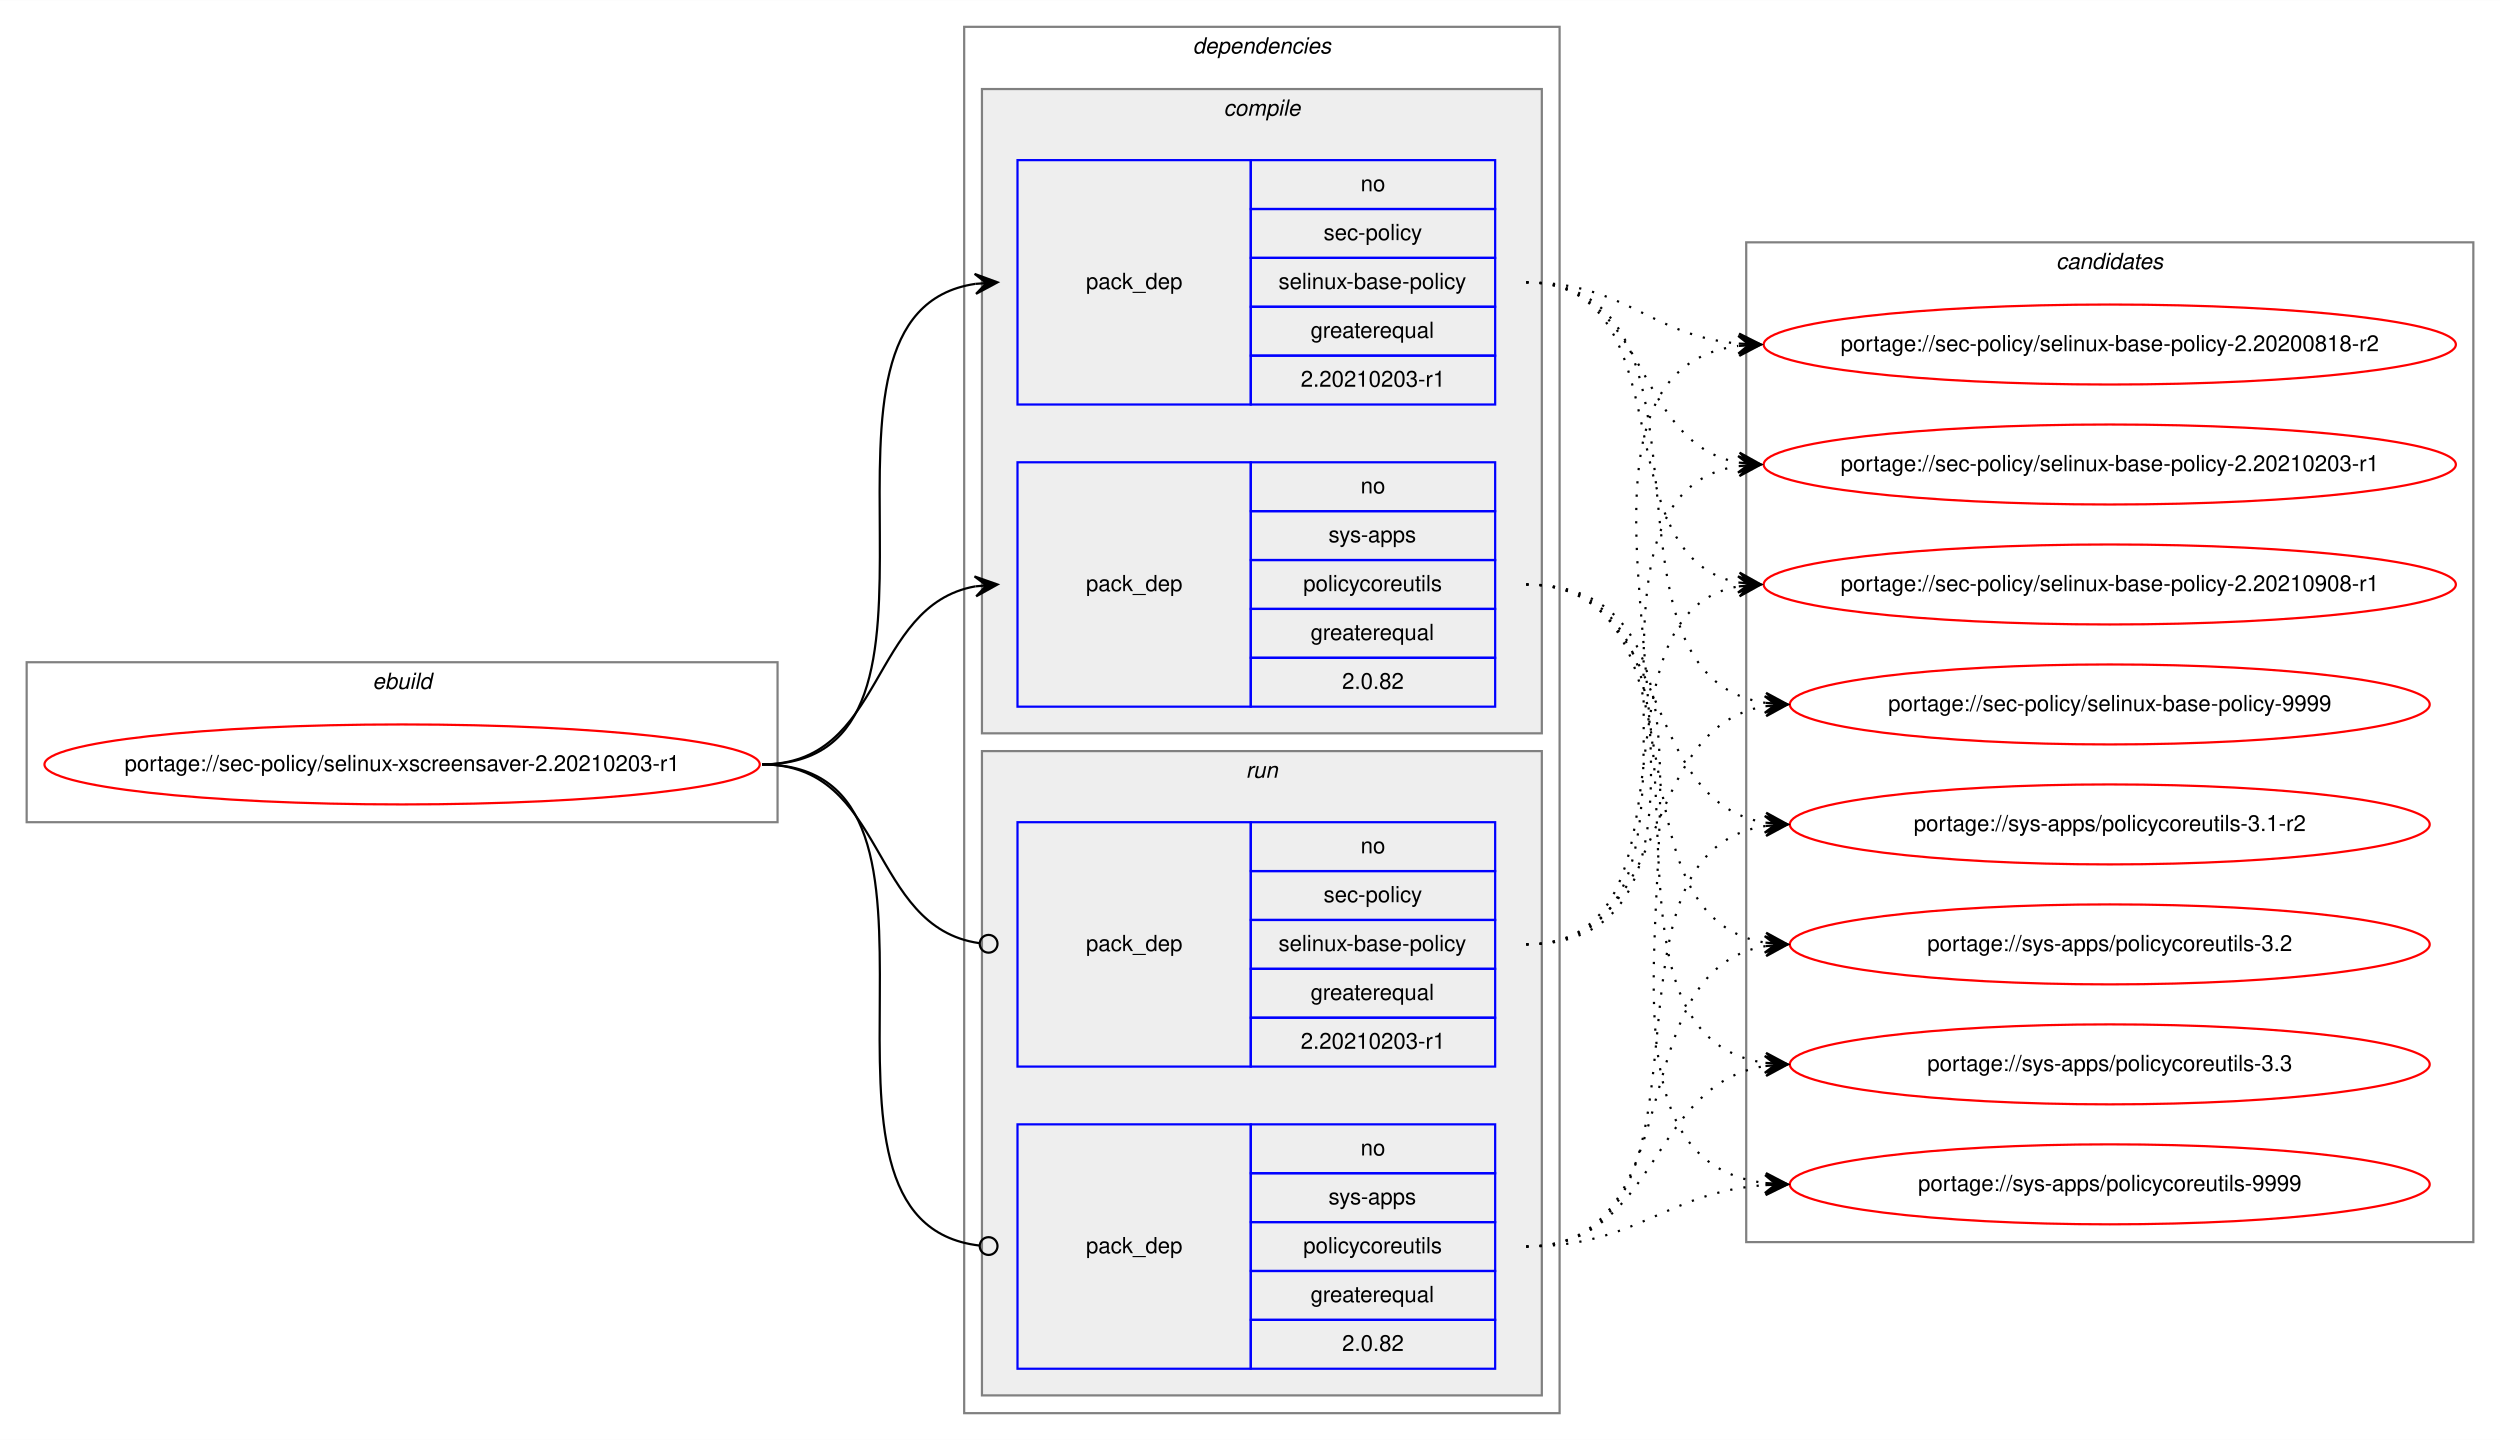
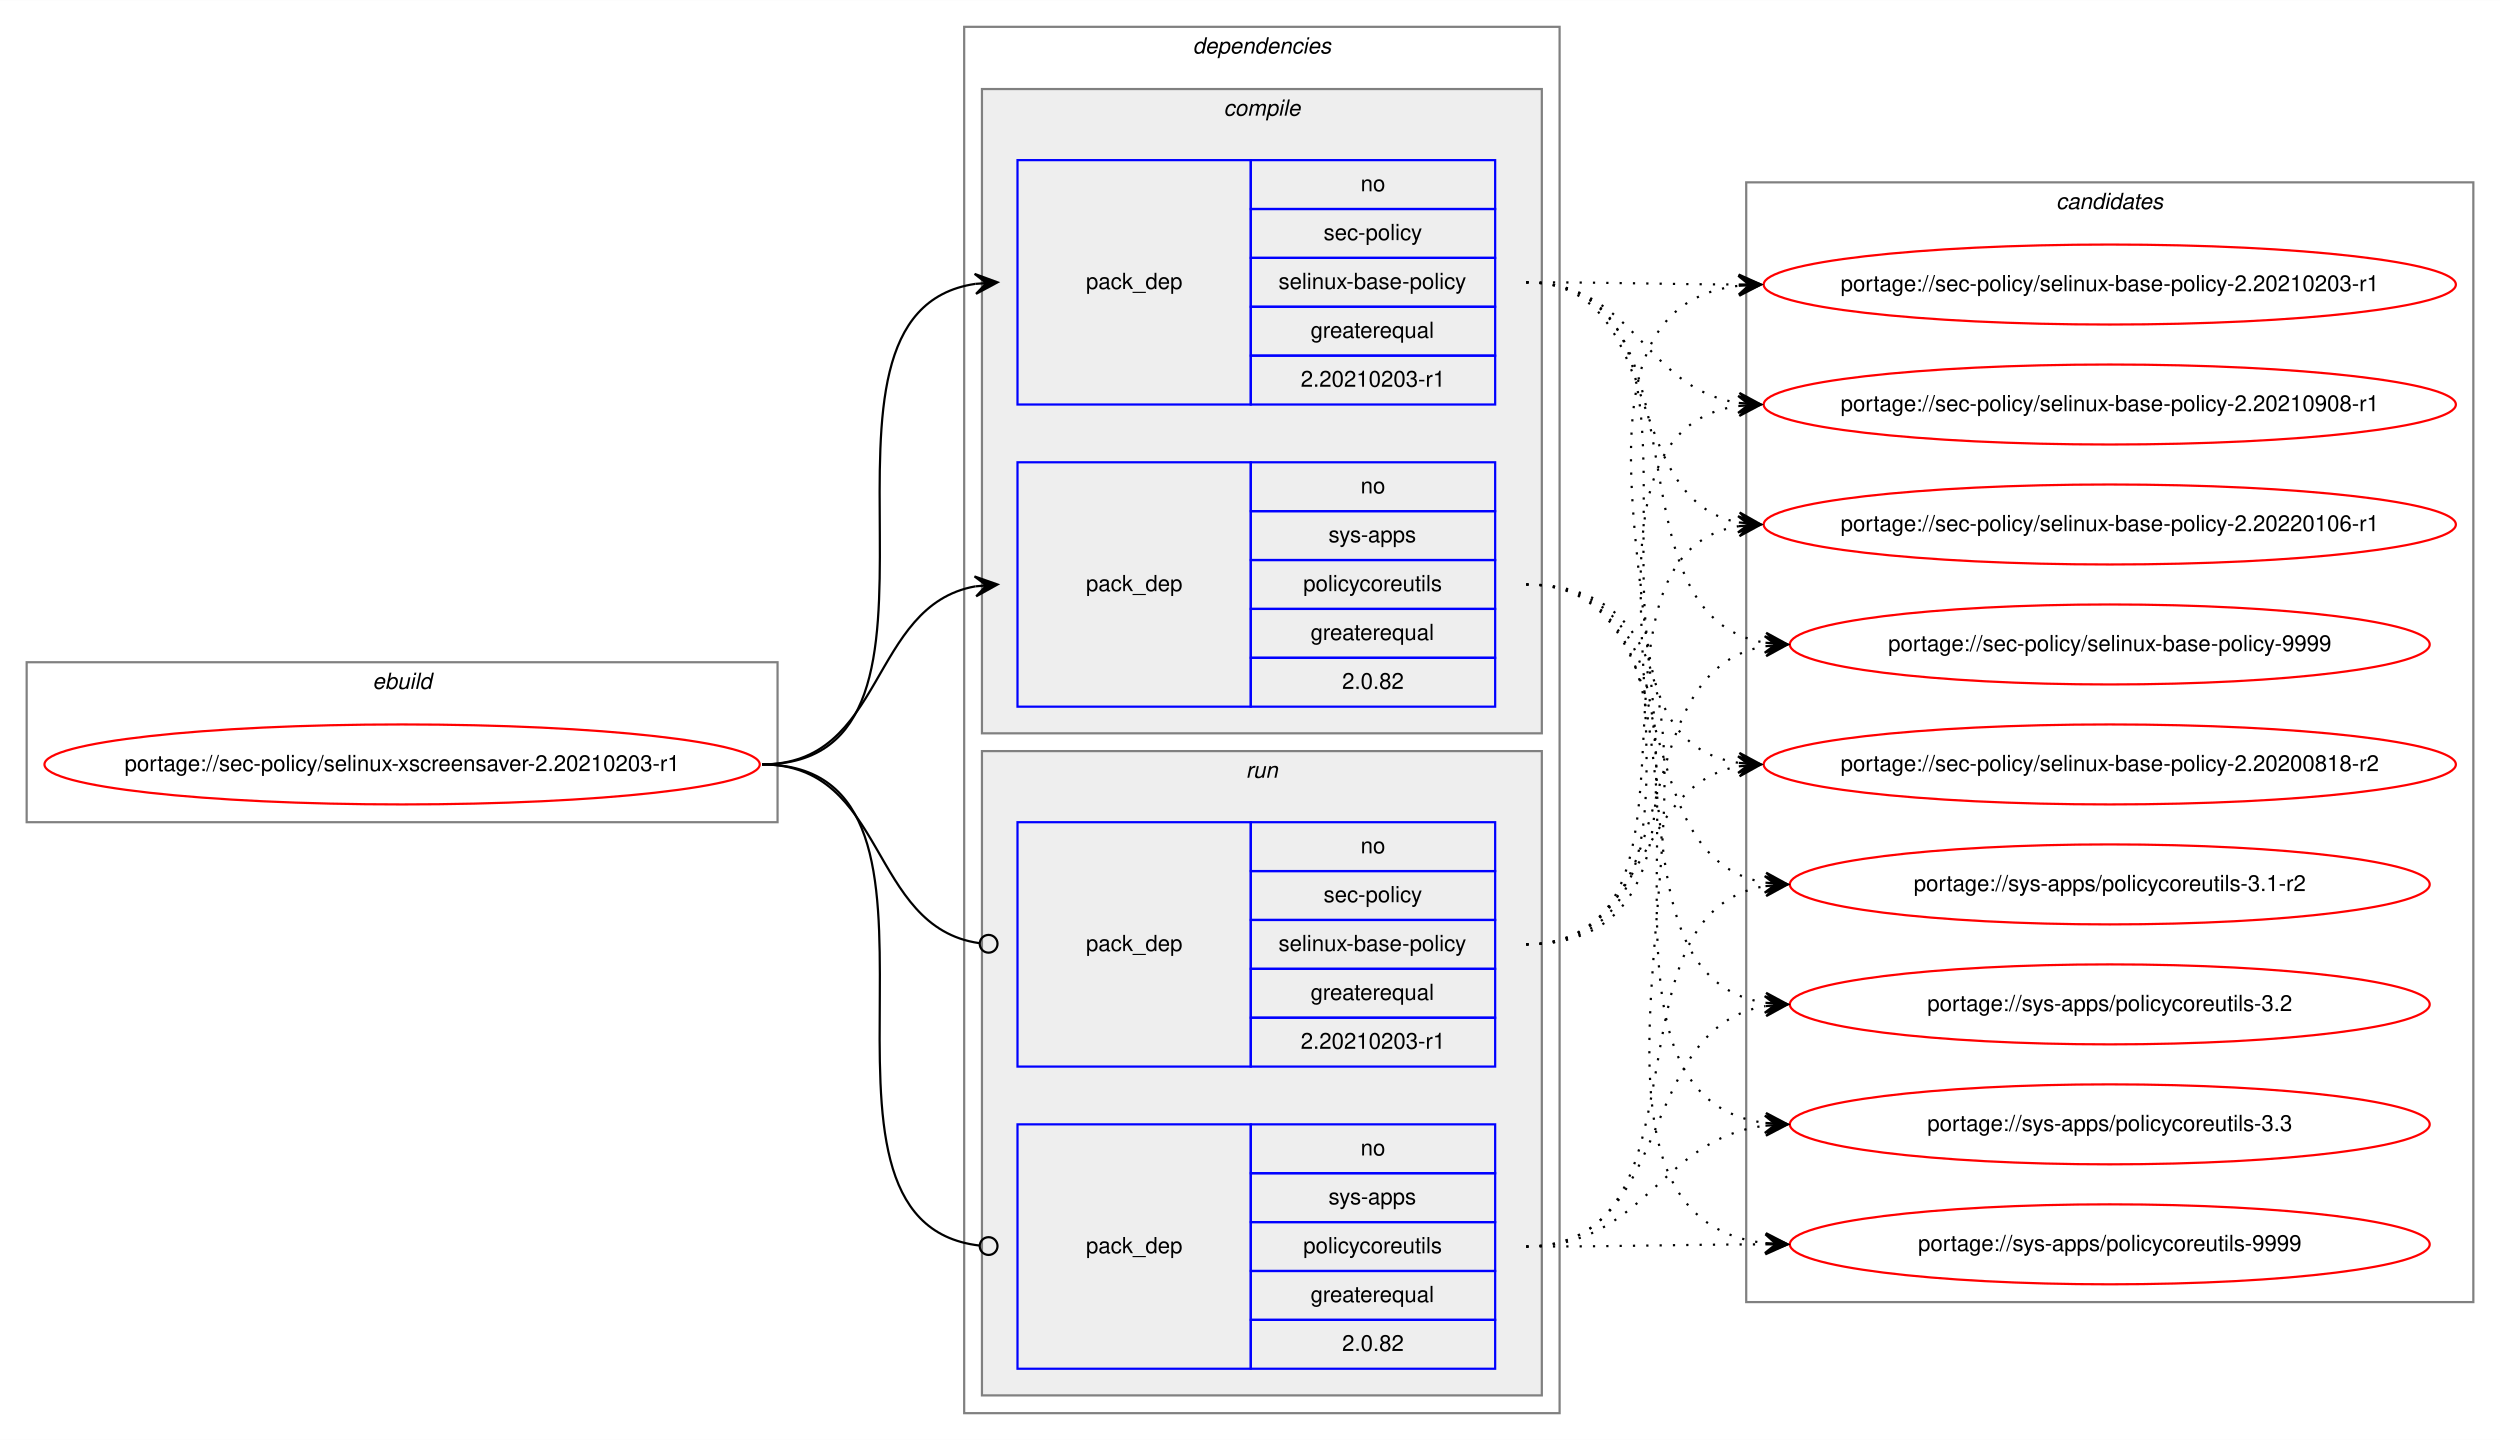
<svg xmlns="http://www.w3.org/2000/svg" xmlns:xlink="http://www.w3.org/1999/xlink" width="1125pt" height="648pt" viewBox="0.00 0.00 1125.26 648.00">
  <g id="graph0" class="graph" transform="scale(1 1) rotate(0) translate(4 644)">
    <polygon fill="white" stroke="transparent" points="-4,4 -4,-644 1121.26,-644 1121.26,4 -4,4" />
    <g id="clust1" class="cluster">
      <polygon fill="none" stroke="gray" points="8,-274 8,-346 345.98,-346 345.98,-274 8,-274" />
      <text text-anchor="start" x="163.65" y="-334" font-family="Helvetica,sans-Serif" font-style="italic" font-size="10.00">ebuild</text>
    </g>
    <g id="clust2" class="cluster">
      <polygon fill="none" stroke="gray" points="429.98,-8 429.98,-632 697.98,-632 697.98,-8 429.98,-8" />
      <text text-anchor="start" x="532.85" y="-620" font-family="Helvetica,sans-Serif" font-style="italic" font-size="10.00">dependencies</text>
    </g>
    <g id="clust3" class="cluster">
      <polygon fill="#eeeeee" stroke="gray" points="437.98,-314 437.98,-604 689.98,-604 689.98,-314 437.98,-314" />
      <text text-anchor="start" x="546.75" y="-592" font-family="Helvetica,sans-Serif" font-style="italic" font-size="10.00">compile</text>
    </g>
    <g id="clust7" class="cluster">
      <polygon fill="#eeeeee" stroke="gray" points="437.98,-16 437.98,-306 689.98,-306 689.98,-16 437.98,-16" />
      <text text-anchor="start" x="556.75" y="-294" font-family="Helvetica,sans-Serif" font-style="italic" font-size="10.00">run</text>
    </g>
    <g id="clust10" class="cluster">
-       <polygon fill="none" stroke="gray" points="781.98,-85 781.98,-535 1109.26,-535 1109.26,-85 781.98,-85" />
-       <text text-anchor="start" x="921.44" y="-523" font-family="Helvetica,sans-Serif" font-style="italic" font-size="10.00">candidates</text>
+       <polygon fill="none" stroke="gray" points="781.98,-58 781.98,-562 1109.26,-562 1109.26,-58 781.98,-58" />
+       <text text-anchor="start" x="921.44" y="-550" font-family="Helvetica,sans-Serif" font-style="italic" font-size="10.00">candidates</text>
    </g>
    <g id="node1" class="node">
      <g id="a_node1">
        <a xlink:href="../sec-policy/selinux-xscreensaver-2.20210203-r1.svg" xlink:title="portage://sec-policy/selinux-xscreensaver-2.20210203-r1">
          <ellipse fill="none" stroke="red" cx="176.99" cy="-300" rx="160.98" ry="18" />
          <text text-anchor="middle" x="176.99" y="-297" font-family="Helvetica,sans-Serif" font-size="10.00">portage://sec-policy/selinux-xscreensaver-2.20210203-r1</text>
        </a>
      </g>
    </g>
    <g id="node2" class="node">
      <polygon fill="none" stroke="blue" points="453.98,-462 453.98,-572 558.98,-572 558.98,-462 453.98,-462" />
      <text text-anchor="start" x="484.8" y="-514" font-family="Helvetica,sans-Serif" font-size="10.00">pack_dep</text>
      <polygon fill="none" stroke="blue" points="558.98,-550 558.98,-572 668.98,-572 668.98,-550 558.98,-550" />
      <text text-anchor="start" x="608.42" y="-558" font-family="Helvetica,sans-Serif" font-size="10.00">no</text>
      <polygon fill="none" stroke="blue" points="558.98,-528 558.98,-550 668.98,-550 668.98,-528 558.98,-528" />
      <text text-anchor="start" x="591.75" y="-536" font-family="Helvetica,sans-Serif" font-size="10.00">sec-policy</text>
      <polygon fill="none" stroke="blue" points="558.98,-506 558.98,-528 668.98,-528 668.98,-506 558.98,-506" />
      <text text-anchor="start" x="571.47" y="-514" font-family="Helvetica,sans-Serif" font-size="10.00">selinux-base-policy</text>
      <polygon fill="none" stroke="blue" points="558.98,-484 558.98,-506 668.98,-506 668.98,-484 558.98,-484" />
      <text text-anchor="start" x="585.91" y="-492" font-family="Helvetica,sans-Serif" font-size="10.00">greaterequal</text>
      <polygon fill="none" stroke="blue" points="558.98,-462 558.98,-484 668.98,-484 668.98,-462 558.98,-462" />
      <text text-anchor="start" x="581.46" y="-470" font-family="Helvetica,sans-Serif" font-size="10.00">2.20210203-r1</text>
    </g>
    <g id="edge1" class="edge">
      <path fill="none" stroke="black" d="M338.99,-300C442.76,-300 344.62,-502.83 434.98,-516.3" />
      <polygon fill="black" stroke="black" points="444.98,-517 434.68,-520.79 439.99,-516.65 435,-516.3 435,-516.3 435,-516.3 439.99,-516.65 435.32,-511.81 444.98,-517 444.98,-517" />
    </g>
    <g id="node3" class="node">
      <polygon fill="none" stroke="blue" points="453.98,-326 453.98,-436 558.98,-436 558.98,-326 453.98,-326" />
      <text text-anchor="start" x="484.8" y="-378" font-family="Helvetica,sans-Serif" font-size="10.00">pack_dep</text>
      <polygon fill="none" stroke="blue" points="558.98,-414 558.98,-436 668.98,-436 668.98,-414 558.98,-414" />
      <text text-anchor="start" x="608.42" y="-422" font-family="Helvetica,sans-Serif" font-size="10.00">no</text>
      <polygon fill="none" stroke="blue" points="558.98,-392 558.98,-414 668.98,-414 668.98,-392 558.98,-392" />
      <text text-anchor="start" x="593.97" y="-400" font-family="Helvetica,sans-Serif" font-size="10.00">sys-apps</text>
      <polygon fill="none" stroke="blue" points="558.98,-370 558.98,-392 668.98,-392 668.98,-370 558.98,-370" />
      <text text-anchor="start" x="582.59" y="-378" font-family="Helvetica,sans-Serif" font-size="10.00">policycoreutils</text>
      <polygon fill="none" stroke="blue" points="558.98,-348 558.98,-370 668.98,-370 668.98,-348 558.98,-348" />
      <text text-anchor="start" x="585.91" y="-356" font-family="Helvetica,sans-Serif" font-size="10.00">greaterequal</text>
      <polygon fill="none" stroke="blue" points="558.98,-326 558.98,-348 668.98,-348 668.98,-326 558.98,-326" />
      <text text-anchor="start" x="600.08" y="-334" font-family="Helvetica,sans-Serif" font-size="10.00">2.0.82</text>
    </g>
    <g id="edge2" class="edge">
      <path fill="none" stroke="black" d="M338.99,-300C394.69,-300 386.95,-371.49 434.97,-380.15" />
      <polygon fill="black" stroke="black" points="444.98,-381 434.63,-384.63 439.99,-380.57 435.01,-380.15 435.01,-380.15 435.01,-380.15 439.99,-380.57 435.39,-375.67 444.98,-381 444.98,-381" />
    </g>
    <g id="node4" class="node">
      <polygon fill="none" stroke="blue" points="453.98,-164 453.98,-274 558.98,-274 558.98,-164 453.98,-164" />
      <text text-anchor="start" x="484.8" y="-216" font-family="Helvetica,sans-Serif" font-size="10.00">pack_dep</text>
      <polygon fill="none" stroke="blue" points="558.98,-252 558.98,-274 668.98,-274 668.98,-252 558.98,-252" />
      <text text-anchor="start" x="608.42" y="-260" font-family="Helvetica,sans-Serif" font-size="10.00">no</text>
      <polygon fill="none" stroke="blue" points="558.98,-230 558.98,-252 668.98,-252 668.98,-230 558.98,-230" />
      <text text-anchor="start" x="591.75" y="-238" font-family="Helvetica,sans-Serif" font-size="10.00">sec-policy</text>
      <polygon fill="none" stroke="blue" points="558.98,-208 558.98,-230 668.98,-230 668.98,-208 558.98,-208" />
      <text text-anchor="start" x="571.47" y="-216" font-family="Helvetica,sans-Serif" font-size="10.00">selinux-base-policy</text>
      <polygon fill="none" stroke="blue" points="558.98,-186 558.98,-208 668.98,-208 668.98,-186 558.98,-186" />
      <text text-anchor="start" x="585.91" y="-194" font-family="Helvetica,sans-Serif" font-size="10.00">greaterequal</text>
      <polygon fill="none" stroke="blue" points="558.98,-164 558.98,-186 668.98,-186 668.98,-164 558.98,-164" />
      <text text-anchor="start" x="581.46" y="-172" font-family="Helvetica,sans-Serif" font-size="10.00">2.20210203-r1</text>
    </g>
    <g id="edge3" class="edge">
      <path fill="none" stroke="black" d="M338.99,-300C395.38,-300 386.75,-226.72 436.79,-219.56" />
      <ellipse fill="none" stroke="black" cx="440.98" cy="-219.27" rx="4" ry="4" />
    </g>
    <g id="node5" class="node">
      <polygon fill="none" stroke="blue" points="453.98,-28 453.98,-138 558.98,-138 558.98,-28 453.98,-28" />
      <text text-anchor="start" x="484.8" y="-80" font-family="Helvetica,sans-Serif" font-size="10.00">pack_dep</text>
      <polygon fill="none" stroke="blue" points="558.98,-116 558.98,-138 668.98,-138 668.98,-116 558.98,-116" />
      <text text-anchor="start" x="608.42" y="-124" font-family="Helvetica,sans-Serif" font-size="10.00">no</text>
      <polygon fill="none" stroke="blue" points="558.98,-94 558.98,-116 668.98,-116 668.98,-94 558.98,-94" />
      <text text-anchor="start" x="593.97" y="-102" font-family="Helvetica,sans-Serif" font-size="10.00">sys-apps</text>
      <polygon fill="none" stroke="blue" points="558.98,-72 558.98,-94 668.98,-94 668.98,-72 558.98,-72" />
      <text text-anchor="start" x="582.59" y="-80" font-family="Helvetica,sans-Serif" font-size="10.00">policycoreutils</text>
      <polygon fill="none" stroke="blue" points="558.98,-50 558.98,-72 668.98,-72 668.98,-50 558.98,-50" />
      <text text-anchor="start" x="585.91" y="-58" font-family="Helvetica,sans-Serif" font-size="10.00">greaterequal</text>
      <polygon fill="none" stroke="blue" points="558.98,-28 558.98,-50 668.98,-50 668.98,-28 558.98,-28" />
      <text text-anchor="start" x="600.08" y="-36" font-family="Helvetica,sans-Serif" font-size="10.00">2.0.82</text>
    </g>
    <g id="edge4" class="edge">
      <path fill="none" stroke="black" d="M338.99,-300C443.49,-300 343.22,-94.29 436.93,-83.44" />
      <ellipse fill="none" stroke="black" cx="440.98" cy="-83.22" rx="4" ry="4" />
    </g>
    <g id="node6" class="node">
      <g id="a_node6">
        <a xlink:href="../sec-policy/selinux-base-policy-2.20200818-r2.svg" xlink:title="portage://sec-policy/selinux-base-policy-2.20200818-r2">
-           <ellipse fill="none" stroke="red" cx="945.62" cy="-489" rx="155.78" ry="18" />
-           <text text-anchor="middle" x="945.62" y="-486" font-family="Helvetica,sans-Serif" font-size="10.00">portage://sec-policy/selinux-base-policy-2.20200818-r2</text>
+           <ellipse fill="none" stroke="red" cx="945.62" cy="-300" rx="155.78" ry="18" />
+           <text text-anchor="middle" x="945.62" y="-297" font-family="Helvetica,sans-Serif" font-size="10.00">portage://sec-policy/selinux-base-policy-2.20200818-r2</text>
        </a>
      </g>
    </g>
    <g id="edge5" class="edge">
-       <path fill="none" stroke="black" stroke-dasharray="1,5" d="M682.98,-517C727.94,-517 738.56,-493 778.43,-489.44" />
-       <polygon fill="black" stroke="black" points="788.62,-489 778.82,-493.93 783.62,-489.22 778.63,-489.43 778.63,-489.43 778.63,-489.43 783.62,-489.22 778.43,-484.94 788.62,-489 788.62,-489" />
+       <path fill="none" stroke="black" stroke-dasharray="1,5" d="M682.98,-517C786.68,-517 688.34,-314.17 778.63,-300.7" />
+       <polygon fill="black" stroke="black" points="788.62,-300 778.96,-305.19 783.63,-300.35 778.64,-300.7 778.64,-300.7 778.64,-300.7 783.63,-300.35 778.33,-296.21 788.62,-300 788.62,-300" />
    </g>
    <g id="node7" class="node">
      <g id="a_node7">
        <a xlink:href="../sec-policy/selinux-base-policy-2.20210203-r1.svg" xlink:title="portage://sec-policy/selinux-base-policy-2.20210203-r1">
-           <ellipse fill="none" stroke="red" cx="945.62" cy="-435" rx="155.78" ry="18" />
-           <text text-anchor="middle" x="945.62" y="-432" font-family="Helvetica,sans-Serif" font-size="10.00">portage://sec-policy/selinux-base-policy-2.20210203-r1</text>
+           <ellipse fill="none" stroke="red" cx="945.62" cy="-516" rx="155.78" ry="18" />
+           <text text-anchor="middle" x="945.62" y="-513" font-family="Helvetica,sans-Serif" font-size="10.00">portage://sec-policy/selinux-base-policy-2.20210203-r1</text>
        </a>
      </g>
    </g>
    <g id="edge6" class="edge">
-       <path fill="none" stroke="black" stroke-dasharray="1,5" d="M682.98,-517C738.81,-517 730.52,-444.63 778.59,-435.87" />
-       <polygon fill="black" stroke="black" points="788.62,-435 779.04,-440.34 783.64,-435.43 778.65,-435.86 778.65,-435.86 778.65,-435.86 783.64,-435.43 778.27,-431.38 788.62,-435 788.62,-435" />
+       <path fill="none" stroke="black" stroke-dasharray="1,5" d="M682.98,-517C726.26,-517 739.61,-516.15 778.22,-516.02" />
+       <polygon fill="black" stroke="black" points="788.62,-516 778.62,-520.52 783.62,-516.01 778.62,-516.02 778.62,-516.02 778.62,-516.02 783.62,-516.01 778.61,-511.52 788.62,-516 788.62,-516" />
    </g>
    <g id="node8" class="node">
      <g id="a_node8">
        <a xlink:href="../sec-policy/selinux-base-policy-2.20210908-r1.svg" xlink:title="portage://sec-policy/selinux-base-policy-2.20210908-r1">
-           <ellipse fill="none" stroke="red" cx="945.62" cy="-381" rx="155.78" ry="18" />
-           <text text-anchor="middle" x="945.62" y="-378" font-family="Helvetica,sans-Serif" font-size="10.00">portage://sec-policy/selinux-base-policy-2.20210908-r1</text>
+           <ellipse fill="none" stroke="red" cx="945.62" cy="-462" rx="155.78" ry="18" />
+           <text text-anchor="middle" x="945.62" y="-459" font-family="Helvetica,sans-Serif" font-size="10.00">portage://sec-policy/selinux-base-policy-2.20210908-r1</text>
        </a>
      </g>
    </g>
    <g id="edge7" class="edge">
-       <path fill="none" stroke="black" stroke-dasharray="1,5" d="M682.98,-517C755.93,-517 716.25,-393.45 778.65,-381.87" />
-       <polygon fill="black" stroke="black" points="788.62,-381 779.04,-386.35 783.64,-381.43 778.65,-381.87 778.65,-381.87 778.65,-381.87 783.64,-381.43 778.26,-377.38 788.62,-381 788.62,-381" />
+       <path fill="none" stroke="black" stroke-dasharray="1,5" d="M682.98,-517C732.29,-517 735.47,-469.26 778.47,-462.74" />
+       <polygon fill="black" stroke="black" points="788.62,-462 778.97,-467.21 783.63,-462.36 778.64,-462.72 778.64,-462.72 778.64,-462.72 783.63,-462.36 778.32,-458.24 788.62,-462 788.62,-462" />
    </g>
    <g id="node9" class="node">
      <g id="a_node9">
-         <a xlink:href="../sec-policy/selinux-base-policy-9999.svg" xlink:title="portage://sec-policy/selinux-base-policy-9999">
-           <ellipse fill="none" stroke="red" cx="945.62" cy="-327" rx="144" ry="18" />
-           <text text-anchor="middle" x="945.62" y="-324" font-family="Helvetica,sans-Serif" font-size="10.00">portage://sec-policy/selinux-base-policy-9999</text>
+         <a xlink:href="../sec-policy/selinux-base-policy-2.20220106-r1.svg" xlink:title="portage://sec-policy/selinux-base-policy-2.20220106-r1">
+           <ellipse fill="none" stroke="red" cx="945.62" cy="-408" rx="155.78" ry="18" />
+           <text text-anchor="middle" x="945.62" y="-405" font-family="Helvetica,sans-Serif" font-size="10.00">portage://sec-policy/selinux-base-policy-2.20220106-r1</text>
        </a>
      </g>
    </g>
    <g id="edge8" class="edge">
-       <path fill="none" stroke="black" stroke-dasharray="1,5" d="M682.98,-517C778.71,-517 706.91,-340.48 790.54,-327.73" />
-       <polygon fill="black" stroke="black" points="800.62,-327 790.97,-332.21 795.63,-327.36 790.64,-327.72 790.64,-327.72 790.64,-327.72 795.63,-327.36 790.32,-323.23 800.62,-327 800.62,-327" />
+       <path fill="none" stroke="black" stroke-dasharray="1,5" d="M682.98,-517C746.75,-517 724.07,-419.6 778.38,-408.94" />
+       <polygon fill="black" stroke="black" points="788.62,-408 779.07,-413.4 783.64,-408.46 778.66,-408.92 778.66,-408.92 778.66,-408.92 783.64,-408.46 778.25,-404.44 788.62,-408 788.62,-408" />
    </g>
    <g id="node10" class="node">
      <g id="a_node10">
-         <a xlink:href="../sys-apps/policycoreutils-3.1-r2.svg" xlink:title="portage://sys-apps/policycoreutils-3.1-r2">
-           <ellipse fill="none" stroke="red" cx="945.62" cy="-273" rx="144" ry="18" />
-           <text text-anchor="middle" x="945.62" y="-270" font-family="Helvetica,sans-Serif" font-size="10.00">portage://sys-apps/policycoreutils-3.1-r2</text>
+         <a xlink:href="../sec-policy/selinux-base-policy-9999.svg" xlink:title="portage://sec-policy/selinux-base-policy-9999">
+           <ellipse fill="none" stroke="red" cx="945.62" cy="-354" rx="144" ry="18" />
+           <text text-anchor="middle" x="945.62" y="-351" font-family="Helvetica,sans-Serif" font-size="10.00">portage://sec-policy/selinux-base-policy-9999</text>
        </a>
      </g>
    </g>
    <g id="edge9" class="edge">
-       <path fill="none" stroke="black" stroke-dasharray="1,5" d="M682.98,-381C750.35,-381 731.86,-283.69 790.52,-273.81" />
-       <polygon fill="black" stroke="black" points="800.62,-273 791.01,-278.28 795.63,-273.4 790.65,-273.8 790.65,-273.8 790.65,-273.8 795.63,-273.4 790.29,-269.31 800.62,-273 800.62,-273" />
+       <path fill="none" stroke="black" stroke-dasharray="1,5" d="M682.98,-517C768.65,-517 716.03,-367.1 790.36,-354.8" />
+       <polygon fill="black" stroke="black" points="800.62,-354 791,-359.26 795.63,-354.39 790.65,-354.78 790.65,-354.78 790.65,-354.78 795.63,-354.39 790.3,-350.29 800.62,-354 800.62,-354" />
    </g>
    <g id="node11" class="node">
      <g id="a_node11">
-         <a xlink:href="../sys-apps/policycoreutils-3.2.svg" xlink:title="portage://sys-apps/policycoreutils-3.2">
-           <ellipse fill="none" stroke="red" cx="945.62" cy="-219" rx="144" ry="18" />
-           <text text-anchor="middle" x="945.62" y="-216" font-family="Helvetica,sans-Serif" font-size="10.00">portage://sys-apps/policycoreutils-3.2</text>
+         <a xlink:href="../sys-apps/policycoreutils-3.1-r2.svg" xlink:title="portage://sys-apps/policycoreutils-3.1-r2">
+           <ellipse fill="none" stroke="red" cx="945.62" cy="-246" rx="144" ry="18" />
+           <text text-anchor="middle" x="945.62" y="-243" font-family="Helvetica,sans-Serif" font-size="10.00">portage://sys-apps/policycoreutils-3.1-r2</text>
        </a>
      </g>
    </g>
    <g id="edge10" class="edge">
-       <path fill="none" stroke="black" stroke-dasharray="1,5" d="M682.98,-381C768.31,-381 716.33,-232.02 790.4,-219.8" />
-       <polygon fill="black" stroke="black" points="800.62,-219 791,-224.26 795.63,-219.39 790.65,-219.78 790.65,-219.78 790.65,-219.78 795.63,-219.39 790.3,-215.29 800.62,-219 800.62,-219" />
+       <path fill="none" stroke="black" stroke-dasharray="1,5" d="M682.98,-381C758.99,-381 724.52,-257.86 790.6,-246.79" />
+       <polygon fill="black" stroke="black" points="800.62,-246 791,-251.28 795.63,-246.39 790.65,-246.79 790.65,-246.79 790.65,-246.79 795.63,-246.39 790.29,-242.3 800.62,-246 800.62,-246" />
    </g>
    <g id="node12" class="node">
      <g id="a_node12">
-         <a xlink:href="../sys-apps/policycoreutils-3.3.svg" xlink:title="portage://sys-apps/policycoreutils-3.3">
-           <ellipse fill="none" stroke="red" cx="945.62" cy="-165" rx="144" ry="18" />
-           <text text-anchor="middle" x="945.62" y="-162" font-family="Helvetica,sans-Serif" font-size="10.00">portage://sys-apps/policycoreutils-3.3</text>
+         <a xlink:href="../sys-apps/policycoreutils-3.2.svg" xlink:title="portage://sys-apps/policycoreutils-3.2">
+           <ellipse fill="none" stroke="red" cx="945.62" cy="-192" rx="144" ry="18" />
+           <text text-anchor="middle" x="945.62" y="-189" font-family="Helvetica,sans-Serif" font-size="10.00">portage://sys-apps/policycoreutils-3.2</text>
        </a>
      </g>
    </g>
    <g id="edge11" class="edge">
-       <path fill="none" stroke="black" stroke-dasharray="1,5" d="M682.98,-381C788.66,-381 697.78,-179.11 790.41,-165.7" />
-       <polygon fill="black" stroke="black" points="800.62,-165 790.95,-170.17 795.63,-165.34 790.64,-165.68 790.64,-165.68 790.64,-165.68 795.63,-165.34 790.33,-161.19 800.62,-165 800.62,-165" />
+       <path fill="none" stroke="black" stroke-dasharray="1,5" d="M682.98,-381C778.34,-381 707.24,-205.41 790.58,-192.72" />
+       <polygon fill="black" stroke="black" points="800.62,-192 790.97,-197.21 795.63,-192.36 790.64,-192.72 790.64,-192.72 790.64,-192.72 795.63,-192.36 790.32,-188.23 800.62,-192 800.62,-192" />
    </g>
    <g id="node13" class="node">
      <g id="a_node13">
+         <a xlink:href="../sys-apps/policycoreutils-3.3.svg" xlink:title="portage://sys-apps/policycoreutils-3.3">
+           <ellipse fill="none" stroke="red" cx="945.62" cy="-138" rx="144" ry="18" />
+           <text text-anchor="middle" x="945.62" y="-135" font-family="Helvetica,sans-Serif" font-size="10.00">portage://sys-apps/policycoreutils-3.3</text>
+         </a>
+       </g>
+     </g>
+     <g id="edge12" class="edge">
+       <path fill="none" stroke="black" stroke-dasharray="1,5" d="M682.98,-381C799.33,-381 687.81,-152.49 790.37,-138.65" />
+       <polygon fill="black" stroke="black" points="800.62,-138 790.92,-143.13 795.63,-138.32 790.64,-138.64 790.64,-138.64 790.64,-138.64 795.63,-138.32 790.35,-134.15 800.62,-138 800.62,-138" />
+     </g>
+     <g id="node14" class="node">
+       <g id="a_node14">
        <a xlink:href="../sys-apps/policycoreutils-9999.svg" xlink:title="portage://sys-apps/policycoreutils-9999">
-           <ellipse fill="none" stroke="red" cx="945.62" cy="-111" rx="144" ry="18" />
-           <text text-anchor="middle" x="945.62" y="-108" font-family="Helvetica,sans-Serif" font-size="10.00">portage://sys-apps/policycoreutils-9999</text>
-         </a>
-       </g>
-     </g>
-     <g id="edge12" class="edge">
-       <path fill="none" stroke="black" stroke-dasharray="1,5" d="M682.98,-381C810.29,-381 677.4,-125.56 790.48,-111.59" />
-       <polygon fill="black" stroke="black" points="800.62,-111 790.9,-116.08 795.63,-111.29 790.63,-111.59 790.63,-111.59 790.63,-111.59 795.63,-111.29 790.37,-107.09 800.62,-111 800.62,-111" />
+           <ellipse fill="none" stroke="red" cx="945.62" cy="-84" rx="144" ry="18" />
+           <text text-anchor="middle" x="945.62" y="-81" font-family="Helvetica,sans-Serif" font-size="10.00">portage://sys-apps/policycoreutils-9999</text>
+         </a>
+       </g>
    </g>
    <g id="edge13" class="edge">
-       <path fill="none" stroke="black" stroke-dasharray="1,5" d="M682.98,-219C808.18,-219 668.15,-473.92 778.33,-488.36" />
-       <polygon fill="black" stroke="black" points="788.62,-489 778.36,-492.87 783.63,-488.69 778.64,-488.38 778.64,-488.38 778.64,-488.38 783.63,-488.69 778.91,-483.89 788.62,-489 788.62,-489" />
+       <path fill="none" stroke="black" stroke-dasharray="1,5" d="M682.98,-381C821.35,-381 666.89,-98.89 790.39,-84.56" />
+       <polygon fill="black" stroke="black" points="800.62,-84 790.88,-89.04 795.62,-84.28 790.63,-84.55 790.63,-84.55 790.63,-84.55 795.62,-84.28 790.38,-80.06 800.62,-84 800.62,-84" />
    </g>
    <g id="edge14" class="edge">
-       <path fill="none" stroke="black" stroke-dasharray="1,5" d="M682.98,-219C786.19,-219 688.89,-420.49 778.39,-434.26" />
-       <polygon fill="black" stroke="black" points="788.62,-435 778.32,-438.77 783.63,-434.64 778.64,-434.28 778.64,-434.28 778.64,-434.28 783.63,-434.64 778.97,-429.79 788.62,-435 788.62,-435" />
+       <path fill="none" stroke="black" stroke-dasharray="1,5" d="M682.98,-219C738.56,-219 730.73,-290.49 778.63,-299.15" />
+       <polygon fill="black" stroke="black" points="788.62,-300 778.27,-303.63 783.63,-299.57 778.65,-299.15 778.65,-299.15 778.65,-299.15 783.63,-299.57 779.04,-294.66 788.62,-300 788.62,-300" />
    </g>
    <g id="edge15" class="edge">
-       <path fill="none" stroke="black" stroke-dasharray="1,5" d="M682.98,-219C765.24,-219 708.07,-367.38 778.36,-380.13" />
-       <polygon fill="black" stroke="black" points="788.62,-381 778.27,-384.64 783.63,-380.58 778.65,-380.15 778.65,-380.15 778.65,-380.15 783.63,-380.58 779.03,-375.67 788.62,-381 788.62,-381" />
+       <path fill="none" stroke="black" stroke-dasharray="1,5" d="M682.98,-219C819.52,-219 657.18,-501.11 778.54,-515.44" />
+       <polygon fill="black" stroke="black" points="788.62,-516 778.38,-519.93 783.62,-515.72 778.63,-515.44 778.63,-515.44 778.63,-515.44 783.62,-515.72 778.88,-510.95 788.62,-516 788.62,-516" />
    </g>
    <g id="edge16" class="edge">
-       <path fill="none" stroke="black" stroke-dasharray="1,5" d="M682.98,-219C750.35,-219 731.86,-316.31 790.52,-326.19" />
-       <polygon fill="black" stroke="black" points="800.62,-327 790.29,-330.69 795.63,-326.6 790.65,-326.2 790.65,-326.2 790.65,-326.2 795.63,-326.6 791.01,-321.72 800.62,-327 800.62,-327" />
+       <path fill="none" stroke="black" stroke-dasharray="1,5" d="M682.98,-219C797.17,-219 678.49,-447.51 778.59,-461.35" />
+       <polygon fill="black" stroke="black" points="788.62,-462 778.34,-465.84 783.63,-461.67 778.64,-461.35 778.64,-461.35 778.64,-461.35 783.63,-461.67 778.93,-456.86 788.62,-462 788.62,-462" />
    </g>
    <g id="edge17" class="edge">
-       <path fill="none" stroke="black" stroke-dasharray="1,5" d="M682.98,-83C778.71,-83 706.91,-259.52 790.54,-272.27" />
-       <polygon fill="black" stroke="black" points="800.62,-273 790.32,-276.77 795.63,-272.64 790.64,-272.28 790.64,-272.28 790.64,-272.28 795.63,-272.64 790.97,-267.79 800.62,-273 800.62,-273" />
+       <path fill="none" stroke="black" stroke-dasharray="1,5" d="M682.98,-219C775.64,-219 698.58,-394.23 778.64,-407.24" />
+       <polygon fill="black" stroke="black" points="788.62,-408 778.3,-411.73 783.63,-407.62 778.65,-407.24 778.65,-407.24 778.65,-407.24 783.63,-407.62 778.99,-402.75 788.62,-408 788.62,-408" />
    </g>
    <g id="edge18" class="edge">
-       <path fill="none" stroke="black" stroke-dasharray="1,5" d="M682.98,-83C759.31,-83 724.24,-207.06 790.56,-218.2" />
-       <polygon fill="black" stroke="black" points="800.62,-219 790.29,-222.69 795.63,-218.6 790.65,-218.21 790.65,-218.21 790.65,-218.21 795.63,-218.6 791,-213.72 800.62,-219 800.62,-219" />
+       <path fill="none" stroke="black" stroke-dasharray="1,5" d="M682.98,-219C758.99,-219 724.52,-342.14 790.6,-353.21" />
+       <polygon fill="black" stroke="black" points="800.62,-354 790.29,-357.7 795.63,-353.61 790.65,-353.21 790.65,-353.21 790.65,-353.21 795.63,-353.61 791,-348.72 800.62,-354 800.62,-354" />
    </g>
    <g id="edge19" class="edge">
-       <path fill="none" stroke="black" stroke-dasharray="1,5" d="M682.98,-83C743.1,-83 737.76,-155.97 790.47,-164.24" />
-       <polygon fill="black" stroke="black" points="800.62,-165 790.31,-168.74 795.63,-164.63 790.64,-164.25 790.64,-164.25 790.64,-164.25 795.63,-164.63 790.98,-159.77 800.62,-165 800.62,-165" />
+       <path fill="none" stroke="black" stroke-dasharray="1,5" d="M682.98,-83C768.65,-83 716.03,-232.9 790.36,-245.2" />
+       <polygon fill="black" stroke="black" points="800.62,-246 790.3,-249.71 795.63,-245.61 790.65,-245.22 790.65,-245.22 790.65,-245.22 795.63,-245.61 791,-240.74 800.62,-246 800.62,-246" />
    </g>
    <g id="edge20" class="edge">
-       <path fill="none" stroke="black" stroke-dasharray="1,5" d="M682.98,-83C733.15,-83 745.33,-107.4 790.46,-110.65" />
-       <polygon fill="black" stroke="black" points="800.62,-111 790.47,-115.15 795.62,-110.83 790.62,-110.65 790.62,-110.65 790.62,-110.65 795.62,-110.83 790.78,-106.15 800.62,-111 800.62,-111" />
+       <path fill="none" stroke="black" stroke-dasharray="1,5" d="M682.98,-83C750.63,-83 731.62,-181.21 790.48,-191.19" />
+       <polygon fill="black" stroke="black" points="800.62,-192 790.29,-195.68 795.63,-191.6 790.65,-191.2 790.65,-191.2 790.65,-191.2 795.63,-191.6 791.01,-186.71 800.62,-192 800.62,-192" />
+     </g>
+     <g id="edge21" class="edge">
+       <path fill="none" stroke="black" stroke-dasharray="1,5" d="M682.98,-83C737.09,-83 742.41,-131.34 790.42,-137.38" />
+       <polygon fill="black" stroke="black" points="800.62,-138 790.36,-141.89 795.63,-137.7 790.64,-137.4 790.64,-137.4 790.64,-137.4 795.63,-137.7 790.91,-132.9 800.62,-138 800.62,-138" />
+     </g>
+     <g id="edge22" class="edge">
+       <path fill="none" stroke="black" stroke-dasharray="1,5" d="M682.98,-83C731.69,-83 746.36,-83.87 790.42,-83.99" />
+       <polygon fill="black" stroke="black" points="800.62,-84 790.61,-88.49 795.62,-83.99 790.62,-83.99 790.62,-83.99 790.62,-83.99 795.62,-83.99 790.62,-79.49 800.62,-84 800.62,-84" />
    </g>
  </g>
</svg>
